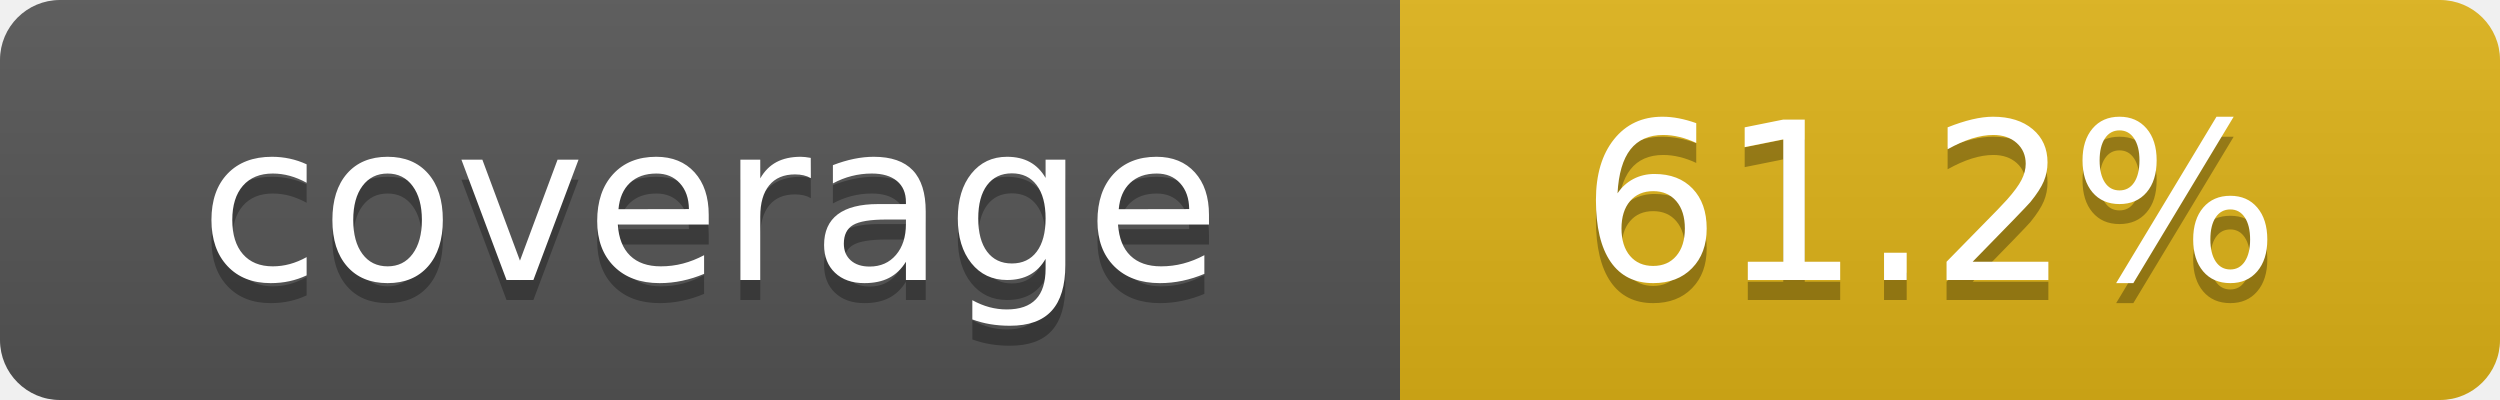
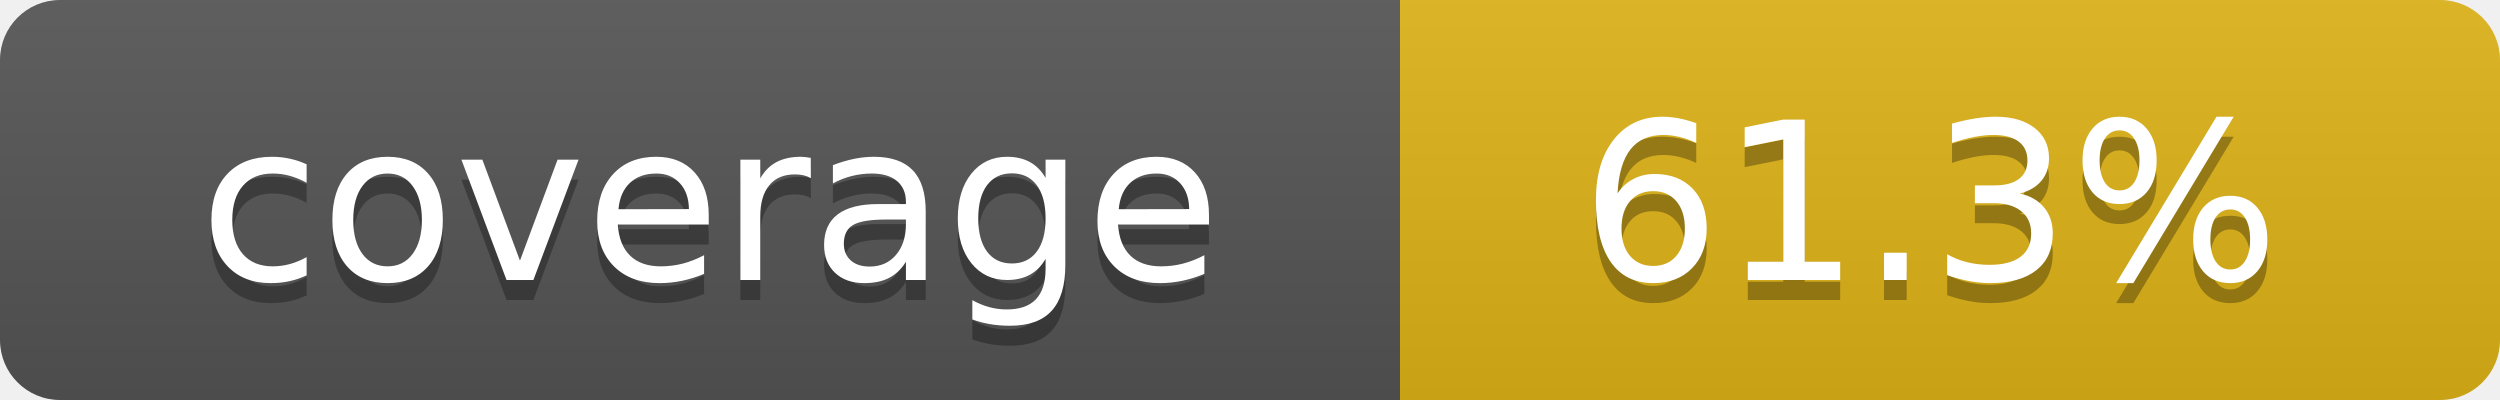
- <svg xmlns="http://www.w3.org/2000/svg" width="125" height="20" role="img" aria-label="coverage:61.2%">
+ <svg xmlns="http://www.w3.org/2000/svg" width="125" height="20" role="img" aria-label="coverage:61.3%">
  <linearGradient id="s" x2="0" y2="100%">
    <stop offset="0" stop-color="#bbb" stop-opacity=".1" />
    <stop offset="1" stop-opacity=".1" />
  </linearGradient>
  <mask id="m">
    <rect width="125" height="20" rx="3" fill="#fff" />
  </mask>
  <g mask="url(#m)">
    <rect width="70" height="20" fill="#555" />
    <rect x="70" width="55" height="20" fill="#dfb317" />
    <rect width="125" height="20" fill="url(#s)" />
  </g>
  <g fill="#fff" text-anchor="middle" font-family="Verdana,Geneva,DejaVu Sans,sans-serif" text-rendering="geometricPrecision" font-size="110">
    <text aria-hidden="true" x="355" y="150" fill="#010101" fill-opacity=".3" transform="scale(.1)" textLength="600">coverage</text>
    <text x="355" y="140" transform="scale(.1)" fill="#fff" textLength="600">coverage</text>
-     <text aria-hidden="true" x="965" y="150" fill="#010101" fill-opacity=".3" transform="scale(.1)" textLength="450">61.2%</text>
-     <text x="965" y="140" transform="scale(.1)" fill="#fff" textLength="450">61.2%</text>
+     <text aria-hidden="true" x="965" y="150" fill="#010101" fill-opacity=".3" transform="scale(.1)" textLength="450">61.3%</text>
+     <text x="965" y="140" transform="scale(.1)" fill="#fff" textLength="450">61.3%</text>
  </g>
</svg>
